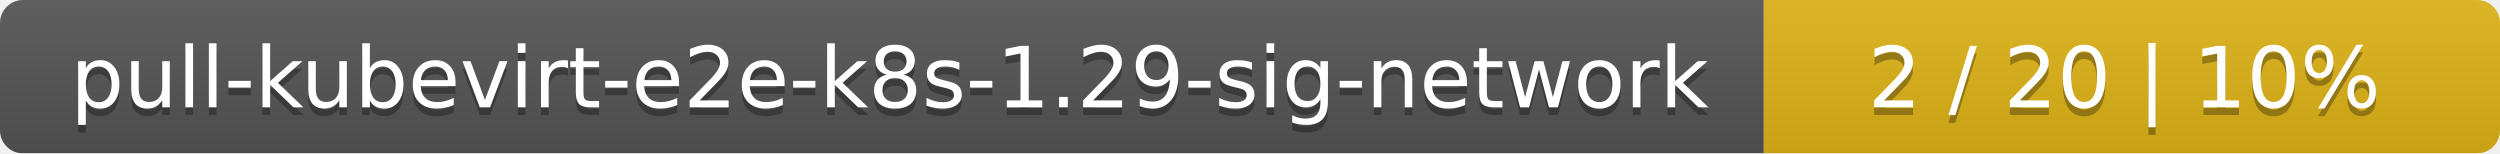
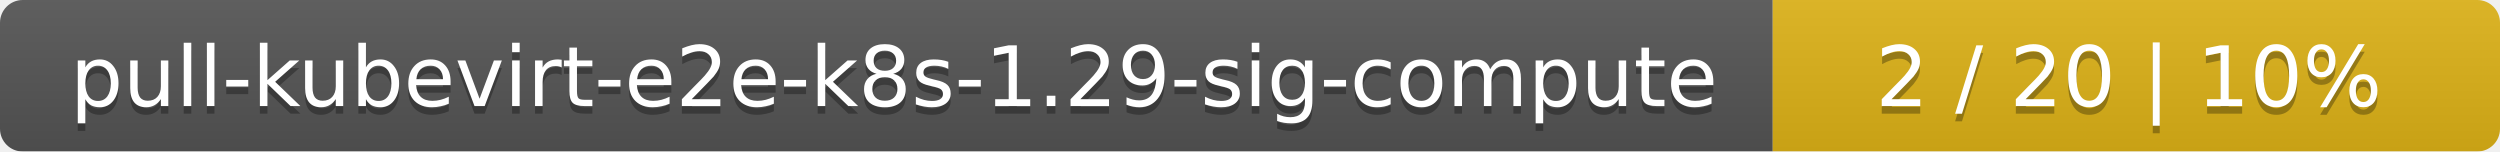
- <svg xmlns="http://www.w3.org/2000/svg" width="326" height="20">
+ <svg xmlns="http://www.w3.org/2000/svg" width="330" height="20">
  <linearGradient id="smooth" x2="0" y2="100%">
    <stop offset="0" stop-color="#bbb" stop-opacity=".1" />
    <stop offset="1" stop-opacity=".1" />
  </linearGradient>
  <mask id="round">
-     <rect width="326" height="20" rx="3" fill="#fff" />
+     <rect width="330" height="20" rx="3" fill="#fff" />
  </mask>
  <g mask="url(#round)">
-     <rect width="230" height="20" fill="#555" />
-     <rect x="230" width="96" height="20" fill="#dfb317" />
-     <rect width="326" height="20" fill="url(#smooth)" />
+     <rect width="234" height="20" fill="#555" />
+     <rect x="234" width="96" height="20" fill="#dfb317" />
+     <rect width="330" height="20" fill="url(#smooth)" />
  </g>
  <g fill="#fff" text-anchor="middle" font-family="DejaVu Sans,Verdana,Geneva,sans-serif" font-size="11">
-     <text x="116" y="15" fill="#010101" fill-opacity=".3">pull-kubevirt-e2e-k8s-1.29-sig-network</text>
-     <text x="116" y="14">pull-kubevirt-e2e-k8s-1.29-sig-network</text>
-     <text x="277" y="15" fill="#010101" fill-opacity=".3">2 / 20    |    10%</text>
-     <text x="277" y="14">2 / 20    |    10%</text>
+     <text x="118" y="15" fill="#010101" fill-opacity=".3">pull-kubevirt-e2e-k8s-1.29-sig-compute</text>
+     <text x="118" y="14">pull-kubevirt-e2e-k8s-1.29-sig-compute</text>
+     <text x="281" y="15" fill="#010101" fill-opacity=".3">2 / 20    |    10%</text>
+     <text x="281" y="14">2 / 20    |    10%</text>
  </g>
</svg>
